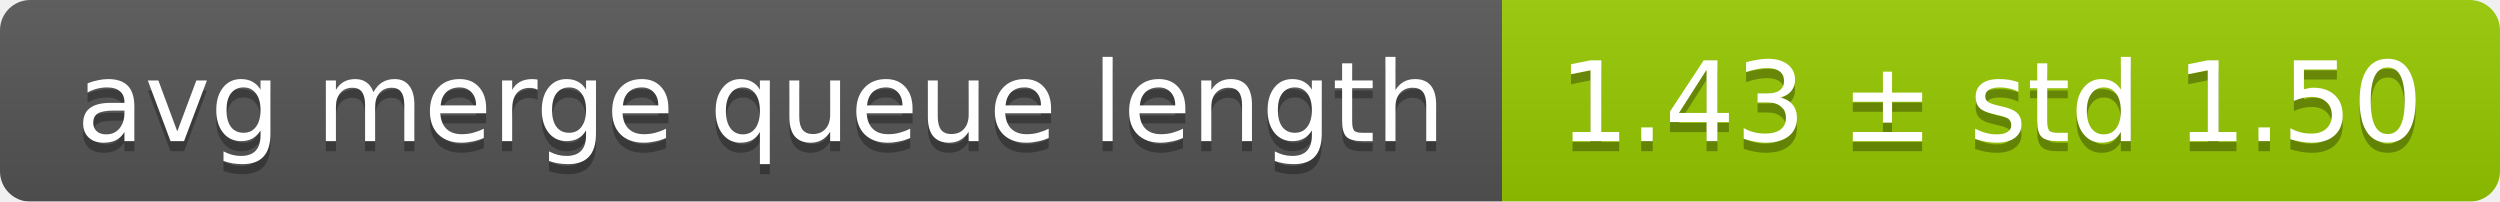
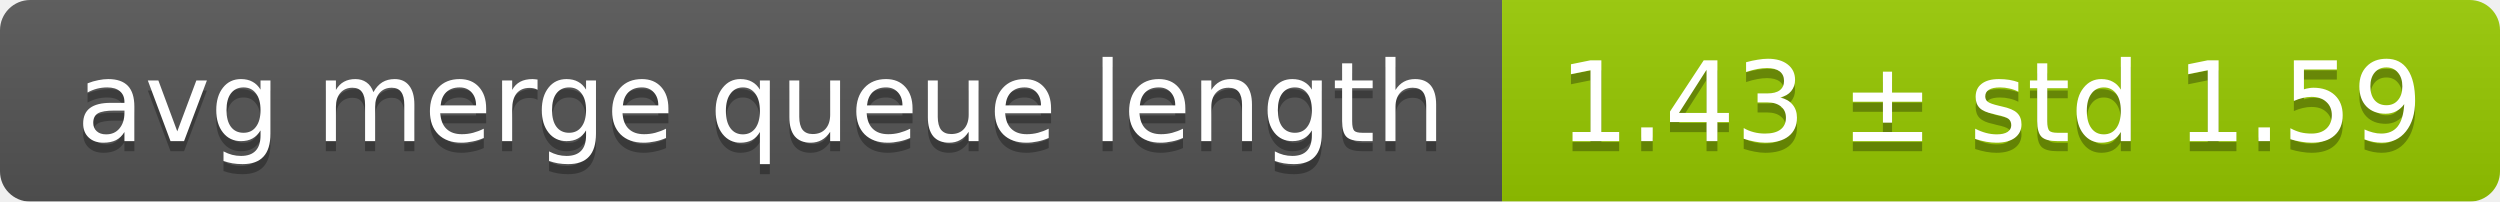
<svg xmlns="http://www.w3.org/2000/svg" width="248" height="20">
  <linearGradient id="smooth" x2="0" y2="100%">
    <stop offset="0" stop-color="#bbb" stop-opacity=".1" />
    <stop offset="1" stop-opacity=".1" />
  </linearGradient>
  <mask id="round">
    <rect width="248" height="20" rx="3" fill="#fff" />
  </mask>
  <g mask="url(#round)">
    <rect width="149" height="20" fill="#555" />
    <rect x="149" width="99" height="20" fill="#97ca00" />
    <rect width="248" height="20" fill="url(#smooth)" />
  </g>
  <g fill="#fff" text-anchor="middle" font-family="DejaVu Sans,Verdana,Geneva,sans-serif" font-size="11">
    <text x="75.5" y="15" fill="#010101" fill-opacity=".3">avg merge queue length</text>
    <text x="75.5" y="14">avg merge queue length</text>
-     <text x="197.5" y="15" fill="#010101" fill-opacity=".3">1.43 ± std 1.50</text>
-     <text x="197.5" y="14">1.43 ± std 1.50</text>
+     <text x="197.5" y="15" fill="#010101" fill-opacity=".3">1.43 ± std 1.59</text>
+     <text x="197.5" y="14">1.43 ± std 1.59</text>
  </g>
</svg>
